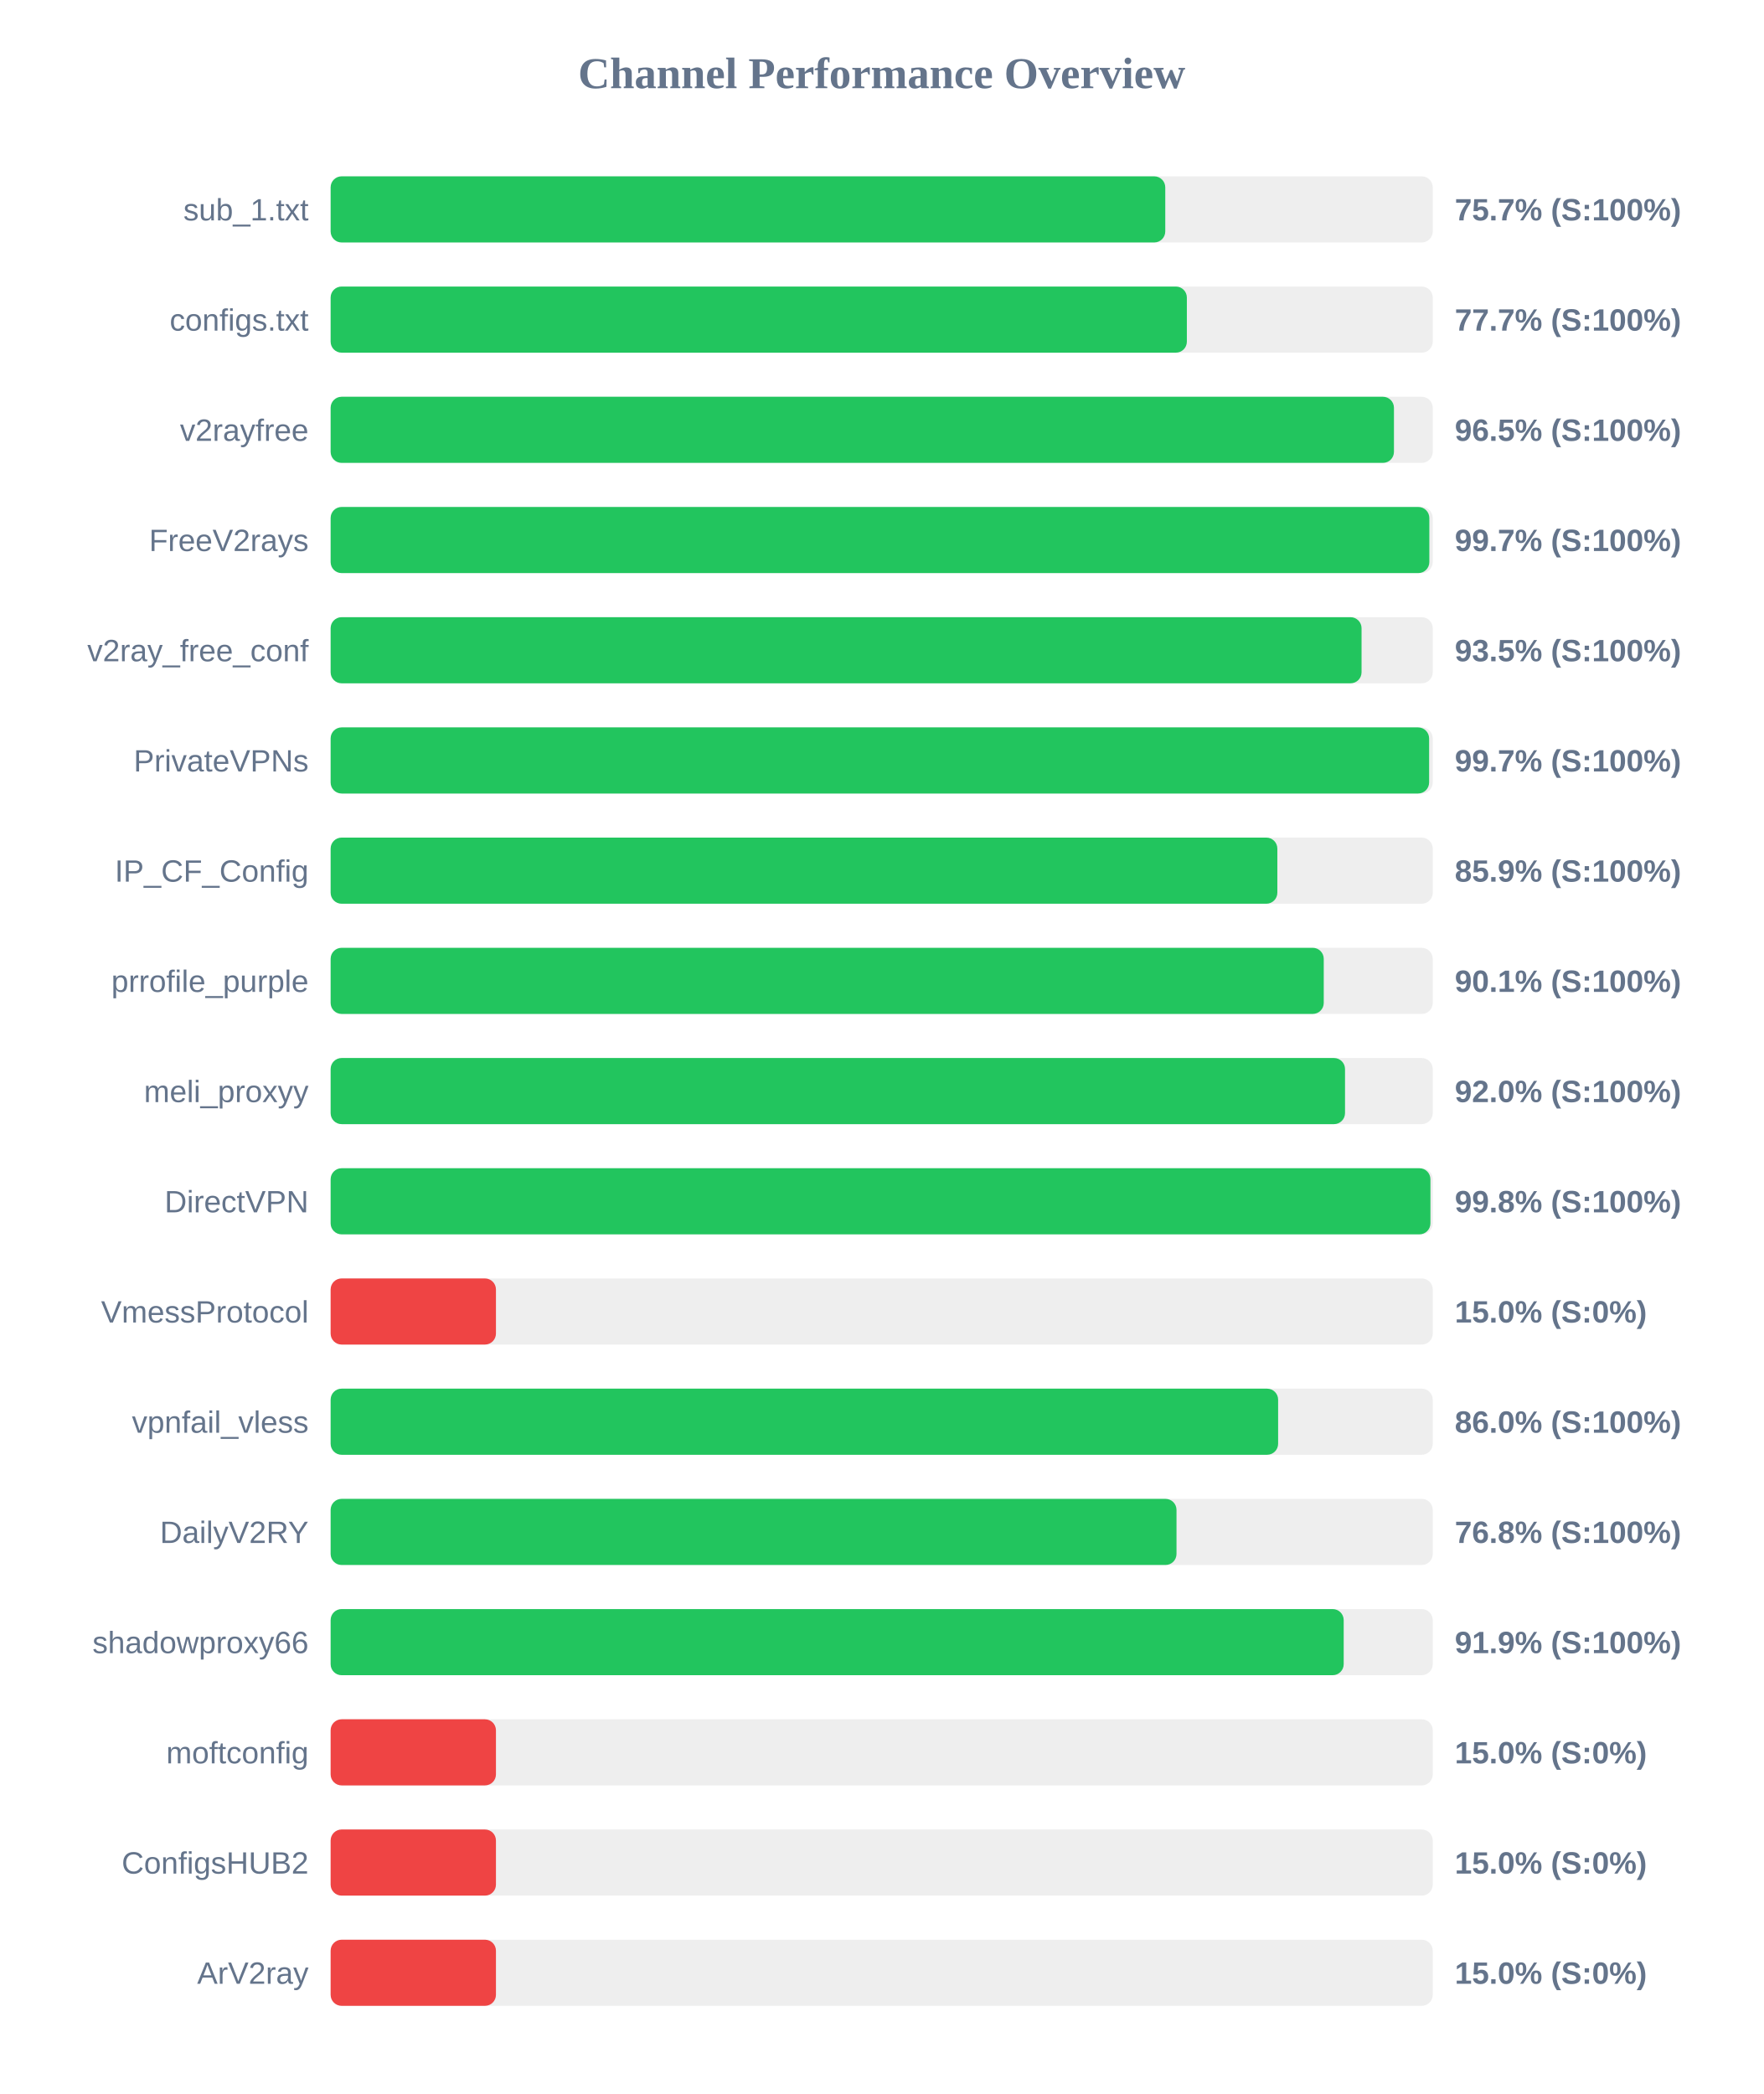
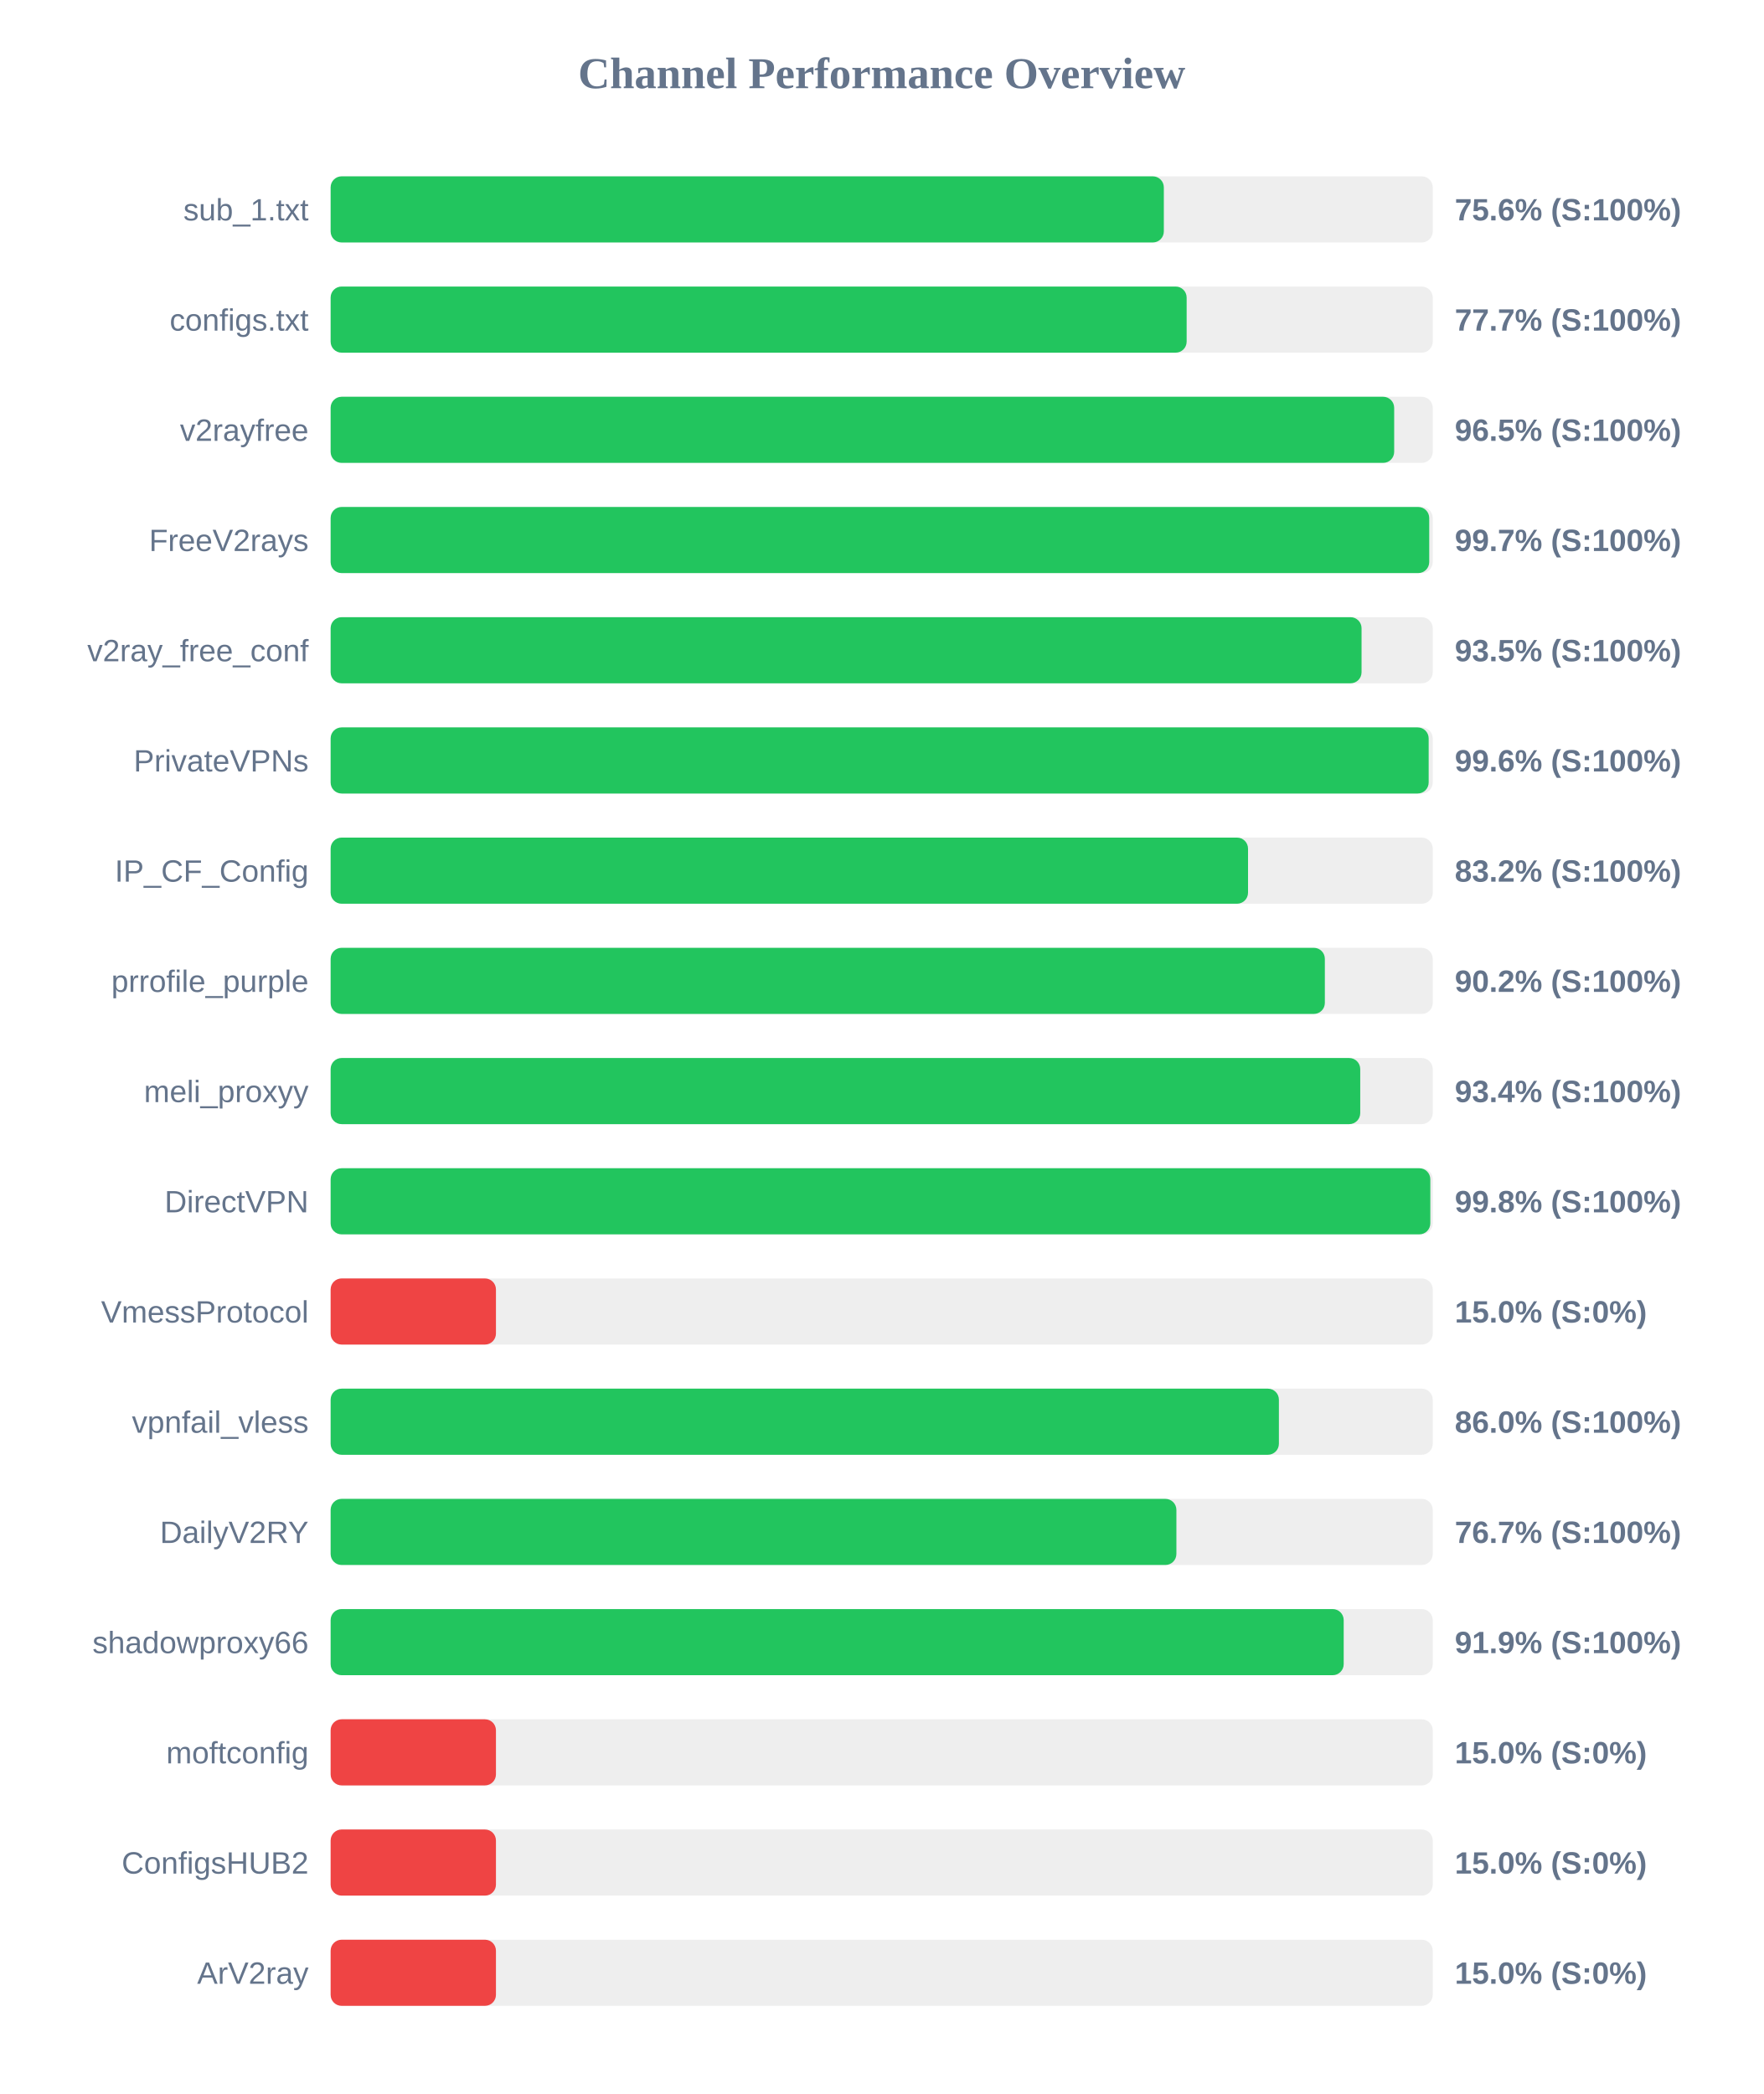
<svg xmlns="http://www.w3.org/2000/svg" width="800" height="950" version="1.1">
  <style>
        .row { font: 14px Arial; fill: #64748b; }
        .score { font: bold 14px Arial; fill: #64748b; }
    </style>
  <text x="400" y="40" text-anchor="middle" font-size="20px" font-weight="bold" fill="#64748b">Channel Performance Overview</text>
  <rect x="150" y="80" width="500" height="30" fill="#eee" rx="5" />
-   <rect x="150" y="80" width="378.65" height="30" fill="#22c55e" rx="5" />
+   <rect x="150" y="80" width="378.0" height="30" fill="#22c55e" rx="5" />
  <text x="140" y="100" text-anchor="end" class="row">sub_1.txt</text>
-   <text x="660" y="100" text-anchor="start" class="score">75.7% (S:100%)</text>
+   <text x="660" y="100" text-anchor="start" class="score">75.6% (S:100%)</text>
  <rect x="150" y="130" width="500" height="30" fill="#eee" rx="5" />
-   <rect x="150" y="130" width="388.45" height="30" fill="#22c55e" rx="5" />
+   <rect x="150" y="130" width="388.35" height="30" fill="#22c55e" rx="5" />
  <text x="140" y="150" text-anchor="end" class="row">configs.txt</text>
  <text x="660" y="150" text-anchor="start" class="score">77.7% (S:100%)</text>
  <rect x="150" y="180" width="500" height="30" fill="#eee" rx="5" />
-   <rect x="150" y="180" width="482.4" height="30" fill="#22c55e" rx="5" />
+   <rect x="150" y="180" width="482.5" height="30" fill="#22c55e" rx="5" />
  <text x="140" y="200" text-anchor="end" class="row">v2rayfree</text>
  <text x="660" y="200" text-anchor="start" class="score">96.5% (S:100%)</text>
  <rect x="150" y="230" width="500" height="30" fill="#eee" rx="5" />
-   <rect x="150" y="230" width="498.45" height="30" fill="#22c55e" rx="5" />
+   <rect x="150" y="230" width="498.4" height="30" fill="#22c55e" rx="5" />
  <text x="140" y="250" text-anchor="end" class="row">FreeV2rays</text>
  <text x="660" y="250" text-anchor="start" class="score">99.7% (S:100%)</text>
  <rect x="150" y="280" width="500" height="30" fill="#eee" rx="5" />
  <rect x="150" y="280" width="467.7" height="30" fill="#22c55e" rx="5" />
  <text x="140" y="300" text-anchor="end" class="row">v2ray_free_conf</text>
  <text x="660" y="300" text-anchor="start" class="score">93.5% (S:100%)</text>
  <rect x="150" y="330" width="500" height="30" fill="#eee" rx="5" />
-   <rect x="150" y="330" width="498.35" height="30" fill="#22c55e" rx="5" />
+   <rect x="150" y="330" width="498.15" height="30" fill="#22c55e" rx="5" />
  <text x="140" y="350" text-anchor="end" class="row">PrivateVPNs</text>
-   <text x="660" y="350" text-anchor="start" class="score">99.7% (S:100%)</text>
+   <text x="660" y="350" text-anchor="start" class="score">99.6% (S:100%)</text>
  <rect x="150" y="380" width="500" height="30" fill="#eee" rx="5" />
-   <rect x="150" y="380" width="429.5" height="30" fill="#22c55e" rx="5" />
+   <rect x="150" y="380" width="416.2" height="30" fill="#22c55e" rx="5" />
  <text x="140" y="400" text-anchor="end" class="row">IP_CF_Config</text>
-   <text x="660" y="400" text-anchor="start" class="score">85.9% (S:100%)</text>
+   <text x="660" y="400" text-anchor="start" class="score">83.2% (S:100%)</text>
  <rect x="150" y="430" width="500" height="30" fill="#eee" rx="5" />
-   <rect x="150" y="430" width="450.55" height="30" fill="#22c55e" rx="5" />
+   <rect x="150" y="430" width="451.05" height="30" fill="#22c55e" rx="5" />
  <text x="140" y="450" text-anchor="end" class="row">prrofile_purple</text>
-   <text x="660" y="450" text-anchor="start" class="score">90.1% (S:100%)</text>
+   <text x="660" y="450" text-anchor="start" class="score">90.2% (S:100%)</text>
  <rect x="150" y="480" width="500" height="30" fill="#eee" rx="5" />
-   <rect x="150" y="480" width="460.2" height="30" fill="#22c55e" rx="5" />
+   <rect x="150" y="480" width="467.1" height="30" fill="#22c55e" rx="5" />
  <text x="140" y="500" text-anchor="end" class="row">meli_proxyy</text>
-   <text x="660" y="500" text-anchor="start" class="score">92.0% (S:100%)</text>
+   <text x="660" y="500" text-anchor="start" class="score">93.4% (S:100%)</text>
  <rect x="150" y="530" width="500" height="30" fill="#eee" rx="5" />
-   <rect x="150" y="530" width="498.95" height="30" fill="#22c55e" rx="5" />
+   <rect x="150" y="530" width="498.9" height="30" fill="#22c55e" rx="5" />
  <text x="140" y="550" text-anchor="end" class="row">DirectVPN</text>
  <text x="660" y="550" text-anchor="start" class="score">99.8% (S:100%)</text>
  <rect x="150" y="580" width="500" height="30" fill="#eee" rx="5" />
  <rect x="150" y="580" width="75.0" height="30" fill="#ef4444" rx="5" />
  <text x="140" y="600" text-anchor="end" class="row">VmessProtocol</text>
  <text x="660" y="600" text-anchor="start" class="score">15.0% (S:0%)</text>
  <rect x="150" y="630" width="500" height="30" fill="#eee" rx="5" />
-   <rect x="150" y="630" width="429.85" height="30" fill="#22c55e" rx="5" />
+   <rect x="150" y="630" width="430.2" height="30" fill="#22c55e" rx="5" />
  <text x="140" y="650" text-anchor="end" class="row">vpnfail_vless</text>
  <text x="660" y="650" text-anchor="start" class="score">86.0% (S:100%)</text>
  <rect x="150" y="680" width="500" height="30" fill="#eee" rx="5" />
-   <rect x="150" y="680" width="383.75" height="30" fill="#22c55e" rx="5" />
+   <rect x="150" y="680" width="383.7" height="30" fill="#22c55e" rx="5" />
  <text x="140" y="700" text-anchor="end" class="row">DailyV2RY</text>
-   <text x="660" y="700" text-anchor="start" class="score">76.8% (S:100%)</text>
+   <text x="660" y="700" text-anchor="start" class="score">76.7% (S:100%)</text>
  <rect x="150" y="730" width="500" height="30" fill="#eee" rx="5" />
  <rect x="150" y="730" width="459.6" height="30" fill="#22c55e" rx="5" />
  <text x="140" y="750" text-anchor="end" class="row">shadowproxy66</text>
  <text x="660" y="750" text-anchor="start" class="score">91.9% (S:100%)</text>
  <rect x="150" y="780" width="500" height="30" fill="#eee" rx="5" />
  <rect x="150" y="780" width="75.0" height="30" fill="#ef4444" rx="5" />
  <text x="140" y="800" text-anchor="end" class="row">moftconfig</text>
  <text x="660" y="800" text-anchor="start" class="score">15.0% (S:0%)</text>
  <rect x="150" y="830" width="500" height="30" fill="#eee" rx="5" />
  <rect x="150" y="830" width="75.0" height="30" fill="#ef4444" rx="5" />
  <text x="140" y="850" text-anchor="end" class="row">ConfigsHUB2</text>
  <text x="660" y="850" text-anchor="start" class="score">15.0% (S:0%)</text>
  <rect x="150" y="880" width="500" height="30" fill="#eee" rx="5" />
  <rect x="150" y="880" width="75.0" height="30" fill="#ef4444" rx="5" />
  <text x="140" y="900" text-anchor="end" class="row">ArV2ray</text>
  <text x="660" y="900" text-anchor="start" class="score">15.0% (S:0%)</text>
</svg>
